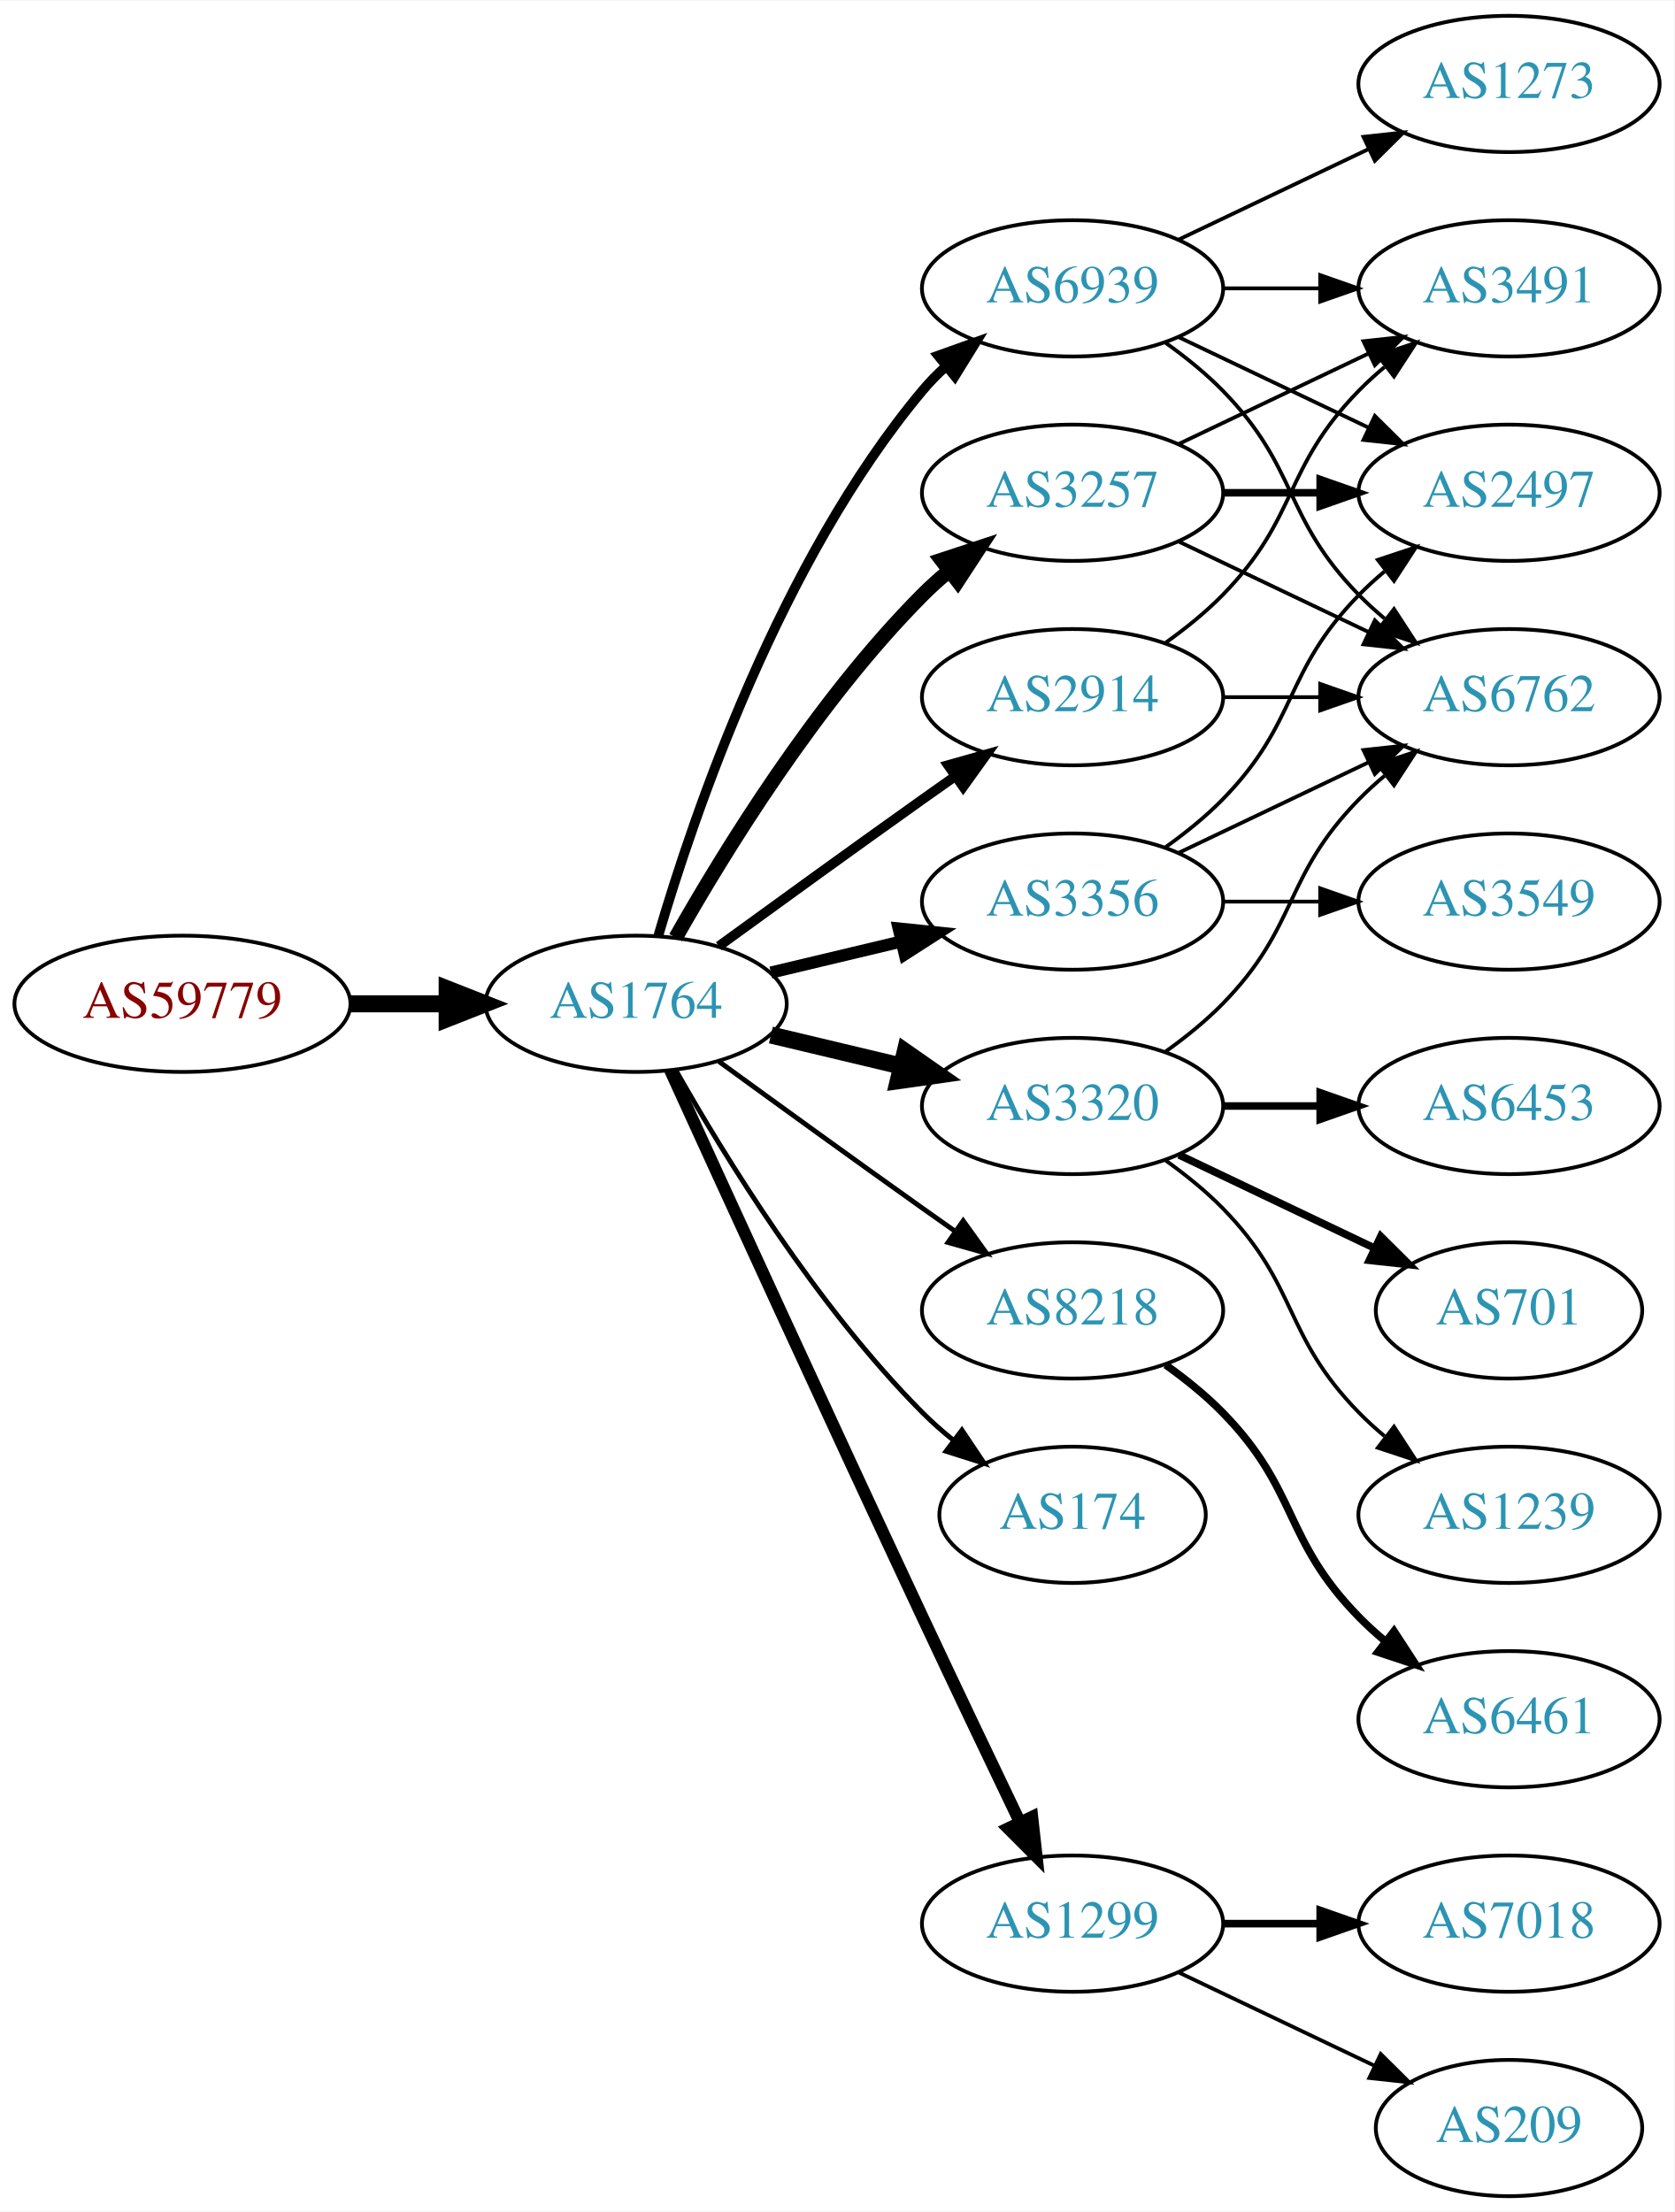
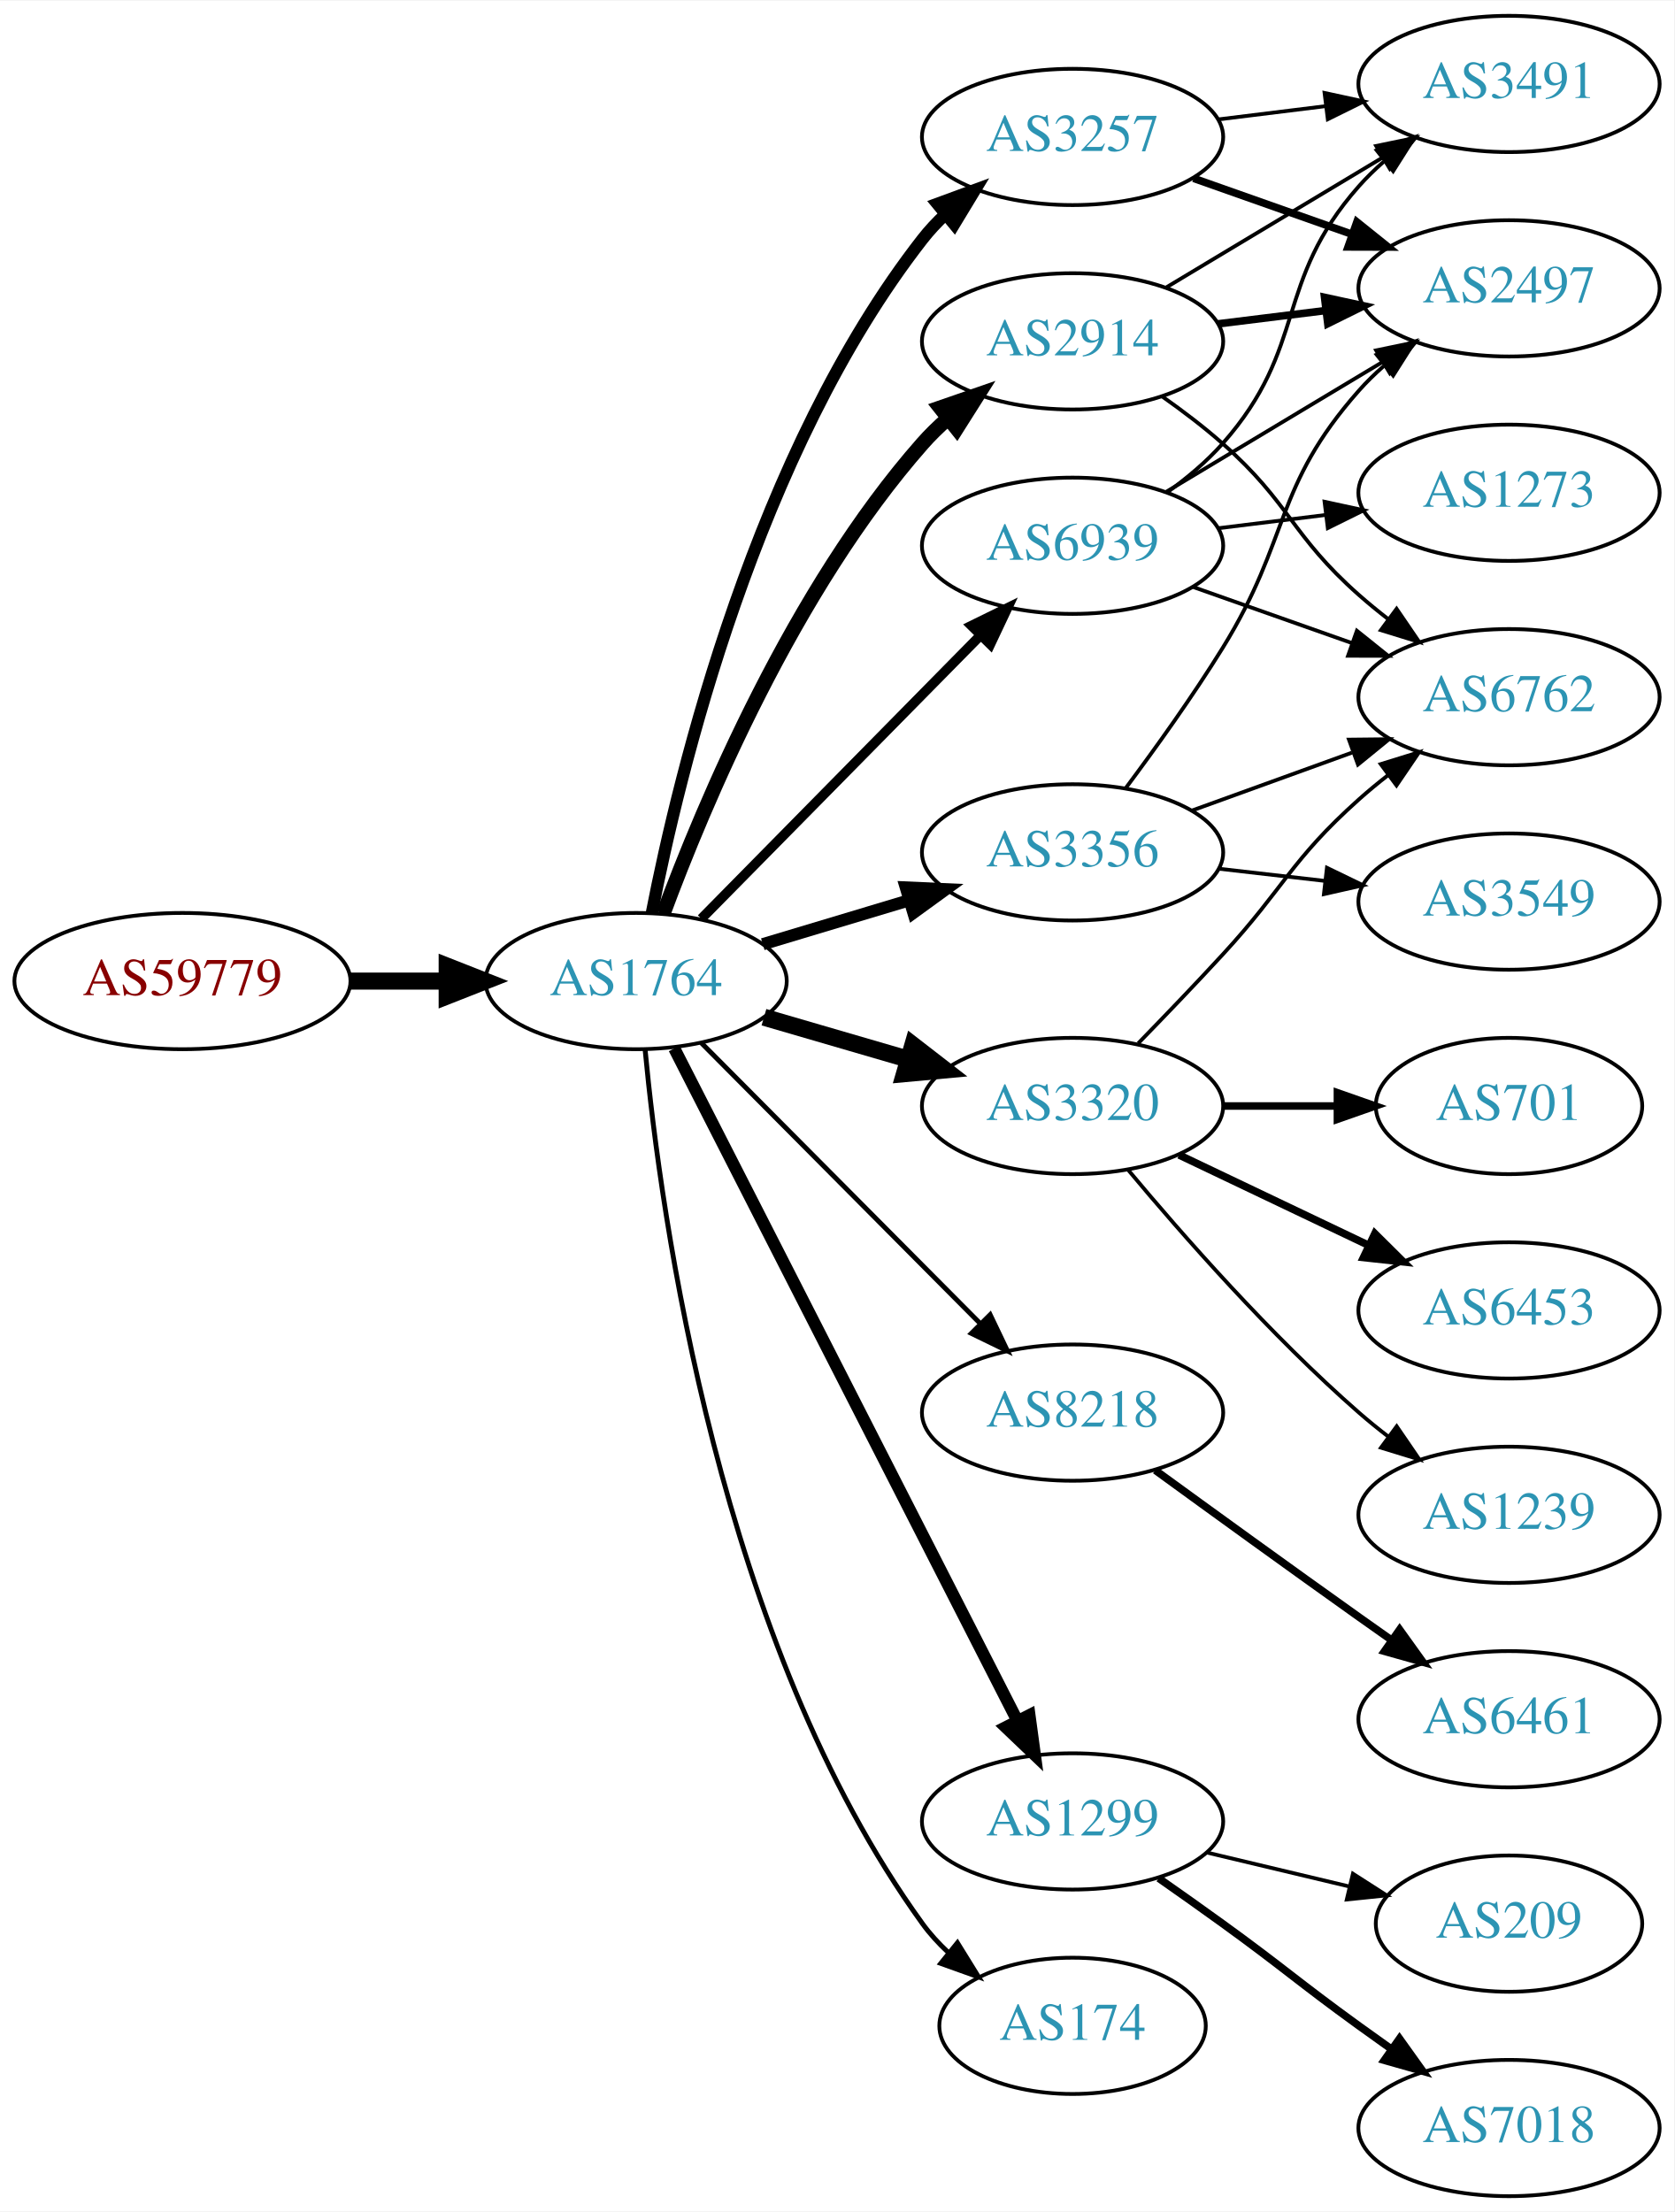
<svg xmlns="http://www.w3.org/2000/svg" xmlns:xlink="http://www.w3.org/1999/xlink" width="442pt" height="584pt" viewBox="0.00 0.00 442.27 584.00">
  <g id="graph0" class="graph" transform="scale(1 1) rotate(0) translate(4 580)">
    <polygon fill="white" stroke="none" points="-4,4 -4,-580 438.271,-580 438.271,4 -4,4" />
    <g id="node1" class="node">
      <g id="a_node1">
        <a xlink:href="/asn/59779" xlink:title="AS59779 ~ Ixolit GmbH [AT]">
-           <ellipse fill="#ffffff" stroke="black" cx="44.196" cy="-315" rx="44.393" ry="18" />
-           <text text-anchor="middle" x="44.196" y="-311.3" font-family="Times,serif" font-size="14.00" fill="#880000">AS59779</text>
+           <ellipse fill="#ffffff" stroke="black" cx="44.196" cy="-321" rx="44.393" ry="18" />
+           <text text-anchor="middle" x="44.196" y="-317.3" font-family="Times,serif" font-size="14.00" fill="#880000">AS59779</text>
        </a>
      </g>
    </g>
    <g id="node2" class="node">
      <g id="a_node2">
        <a xlink:href="/asn/1764" xlink:title="AS1764 ~ NEXTLAYER-AS [AT]">
-           <ellipse fill="#ffffff" stroke="black" cx="164.039" cy="-315" rx="39.794" ry="18" />
-           <text text-anchor="middle" x="164.039" y="-311.3" font-family="Times,serif" font-size="14.00" fill="#2c94b3">AS1764</text>
+           <ellipse fill="#ffffff" stroke="black" cx="164.039" cy="-321" rx="39.794" ry="18" />
+           <text text-anchor="middle" x="164.039" y="-317.3" font-family="Times,serif" font-size="14.00" fill="#2c94b3">AS1764</text>
        </a>
      </g>
    </g>
    <g id="edge1" class="edge">
-       <path fill="none" stroke="black" stroke-width="4.5" d="M88.407,-315C96.72,-315 105.482,-315 113.965,-315" />
-       <polygon fill="black" stroke="black" stroke-width="4.5" points="114.123,-318.938 124.123,-315 114.123,-311.063 114.123,-318.938" />
+       <path fill="none" stroke="black" stroke-width="4.5" d="M88.407,-321C96.72,-321 105.482,-321 113.965,-321" />
+       <polygon fill="black" stroke="black" stroke-width="4.5" points="114.123,-324.938 124.123,-321 114.123,-317.063 114.123,-324.938" />
    </g>
    <g id="node3" class="node">
      <g id="a_node3">
-         <a xlink:href="/asn/3257" xlink:title="AS3257 ~ GTT [DE]">
-           <ellipse fill="#ffffff" stroke="black" cx="279.332" cy="-450" rx="39.794" ry="18" />
-           <text text-anchor="middle" x="279.332" y="-446.3" font-family="Times,serif" font-size="14.00" fill="#2c94b3">AS3257</text>
+         <a xlink:href="/asn/2914" xlink:title="AS2914 ~ NTT America, Inc. [US]">
+           <ellipse fill="#ffffff" stroke="black" cx="279.332" cy="-490" rx="39.794" ry="18" />
+           <text text-anchor="middle" x="279.332" y="-486.3" font-family="Times,serif" font-size="14.00" fill="#2c94b3">AS2914</text>
        </a>
      </g>
    </g>
    <g id="edge2" class="edge">
-       <path fill="none" stroke="black" stroke-width="3.857" d="M174.498,-332.49C187.28,-355.096 211.712,-394.886 239.685,-423 241.796,-425.121 244.092,-427.188 246.477,-429.171" />
-       <polygon fill="black" stroke="black" stroke-width="3.857" points="244.73,-432.242 254.793,-435.556 248.993,-426.69 244.73,-432.242" />
+       <path fill="none" stroke="black" stroke-width="3.857" d="M171.217,-338.79C181.804,-367.403 205.614,-424.347 239.685,-463 241.664,-465.245 243.866,-467.399 246.187,-469.443" />
+       <polygon fill="black" stroke="black" stroke-width="3.857" points="244.373,-472.472 254.385,-475.938 248.72,-466.985 244.373,-472.472" />
    </g>
    <g id="node4" class="node">
      <g id="a_node4">
-         <a xlink:href="/asn/3356" xlink:title="AS3356 ~ Level 3 Parent, LLC [US]">
-           <ellipse fill="#ffffff" stroke="black" cx="279.332" cy="-342" rx="39.794" ry="18" />
-           <text text-anchor="middle" x="279.332" y="-338.3" font-family="Times,serif" font-size="14.00" fill="#2c94b3">AS3356</text>
-         </a>
-       </g>
-     </g>
-     <g id="edge3" class="edge">
-       <path fill="none" stroke="black" stroke-width="3.214" d="M199.646,-323.248C210.517,-325.838 222.671,-328.735 234.114,-331.462" />
-       <polygon fill="black" stroke="black" stroke-width="3.214" points="233.397,-334.889 243.936,-333.803 235.02,-328.08 233.397,-334.889" />
-     </g>
-     <g id="node5" class="node">
-       <g id="a_node5">
        <a xlink:href="/asn/3320" xlink:title="AS3320 ~ DTAG [DE]">
          <ellipse fill="#ffffff" stroke="black" cx="279.332" cy="-288" rx="39.794" ry="18" />
          <text text-anchor="middle" x="279.332" y="-284.3" font-family="Times,serif" font-size="14.00" fill="#2c94b3">AS3320</text>
        </a>
      </g>
    </g>
+     <g id="edge3" class="edge">
+       <path fill="none" stroke="black" stroke-width="4.5" d="M197.808,-311.455C209.668,-308 223.237,-304.048 235.814,-300.384" />
+       <polygon fill="black" stroke="black" stroke-width="4.5" points="237.136,-304.101 245.636,-297.524 234.934,-296.54 237.136,-304.101" />
+     </g>
+     <g id="node5" class="node">
+       <g id="a_node5">
+         <a xlink:href="/asn/3257" xlink:title="AS3257 ~ GTT [DE]">
+           <ellipse fill="#ffffff" stroke="black" cx="279.332" cy="-544" rx="39.794" ry="18" />
+           <text text-anchor="middle" x="279.332" y="-540.3" font-family="Times,serif" font-size="14.00" fill="#2c94b3">AS3257</text>
+         </a>
+       </g>
+     </g>
    <g id="edge4" class="edge">
-       <path fill="none" stroke="black" stroke-width="4.5" d="M199.646,-306.752C210.517,-304.162 222.671,-301.265 234.114,-298.538" />
-       <polygon fill="black" stroke="black" stroke-width="4.5" points="235.122,-302.346 243.936,-296.197 233.296,-294.685 235.122,-302.346" />
+       <path fill="none" stroke="black" stroke-width="3.214" d="M168.184,-338.979C175.353,-375.73 195.791,-460.727 239.685,-517 241.478,-519.299 243.521,-521.481 245.709,-523.534" />
+       <polygon fill="black" stroke="black" stroke-width="3.214" points="243.612,-526.342 253.555,-530.001 248.064,-520.94 243.612,-526.342" />
    </g>
    <g id="node6" class="node">
      <g id="a_node6">
-         <a xlink:href="/asn/8218" xlink:title="AS8218 ~ legacy Neotelecoms [FR]">
-           <ellipse fill="#ffffff" stroke="black" cx="279.332" cy="-234" rx="39.794" ry="18" />
-           <text text-anchor="middle" x="279.332" y="-230.3" font-family="Times,serif" font-size="14.00" fill="#2c94b3">AS8218</text>
+         <a xlink:href="/asn/3356" xlink:title="AS3356 ~ Level 3 Parent, LLC [US]">
+           <ellipse fill="#ffffff" stroke="black" cx="279.332" cy="-355" rx="39.794" ry="18" />
+           <text text-anchor="middle" x="279.332" y="-351.3" font-family="Times,serif" font-size="14.00" fill="#2c94b3">AS3356</text>
        </a>
      </g>
    </g>
    <g id="edge5" class="edge">
-       <path fill="none" stroke="black" stroke-width="1.286" d="M185.887,-299.778C200.821,-288.909 221.435,-273.975 239.685,-261 242.506,-258.995 245.449,-256.915 248.397,-254.841" />
-       <polygon fill="black" stroke="black" stroke-width="1.286" points="250.443,-257.681 256.621,-249.074 246.424,-251.95 250.443,-257.681" />
+       <path fill="none" stroke="black" stroke-width="3.214" d="M197.504,-330.743C209.474,-334.335 223.217,-338.46 235.935,-342.277" />
+       <polygon fill="black" stroke="black" stroke-width="3.214" points="235.278,-345.733 245.862,-345.256 237.29,-339.029 235.278,-345.733" />
    </g>
    <g id="node7" class="node">
      <g id="a_node7">
-         <a xlink:href="/asn/2914" xlink:title="AS2914 ~ NTT America, Inc. [US]">
-           <ellipse fill="#ffffff" stroke="black" cx="279.332" cy="-396" rx="39.794" ry="18" />
-           <text text-anchor="middle" x="279.332" y="-392.3" font-family="Times,serif" font-size="14.00" fill="#2c94b3">AS2914</text>
+         <a xlink:href="/asn/8218" xlink:title="AS8218 ~ legacy Neotelecoms [FR]">
+           <ellipse fill="#ffffff" stroke="black" cx="279.332" cy="-207" rx="39.794" ry="18" />
+           <text text-anchor="middle" x="279.332" y="-203.3" font-family="Times,serif" font-size="14.00" fill="#2c94b3">AS8218</text>
        </a>
      </g>
    </g>
    <g id="edge6" class="edge">
-       <path fill="none" stroke="black" stroke-width="2.571" d="M185.887,-330.222C200.821,-341.091 221.435,-356.025 239.685,-369 242.506,-371.005 245.449,-373.085 248.397,-375.159" />
-       <polygon fill="black" stroke="black" stroke-width="2.571" points="246.424,-378.05 256.621,-380.926 250.443,-372.319 246.424,-378.05" />
+       <path fill="none" stroke="black" stroke-width="1.286" d="M181.271,-304.667C200.536,-285.281 232.815,-252.8 254.815,-230.663" />
+       <polygon fill="black" stroke="black" stroke-width="1.286" points="257.563,-232.863 262.13,-223.303 252.598,-227.929 257.563,-232.863" />
    </g>
    <g id="node8" class="node">
      <g id="a_node8">
        <a xlink:href="/asn/1299" xlink:title="AS1299 ~ Telia Carrier [EU]">
-           <ellipse fill="#ffffff" stroke="black" cx="279.332" cy="-72" rx="39.794" ry="18" />
-           <text text-anchor="middle" x="279.332" y="-68.3" font-family="Times,serif" font-size="14.00" fill="#2c94b3">AS1299</text>
+           <ellipse fill="#ffffff" stroke="black" cx="279.332" cy="-99" rx="39.794" ry="18" />
+           <text text-anchor="middle" x="279.332" y="-95.3" font-family="Times,serif" font-size="14.00" fill="#2c94b3">AS1299</text>
        </a>
      </g>
    </g>
    <g id="edge7" class="edge">
-       <path fill="none" stroke="black" stroke-width="3.214" d="M173.026,-297.464C186.602,-267.704 215.099,-205.43 239.685,-153 248.176,-134.892 257.868,-114.579 265.422,-98.825" />
-       <polygon fill="black" stroke="black" stroke-width="3.214" points="268.647,-100.195 269.82,-89.665 262.337,-97.165 268.647,-100.195" />
+       <path fill="none" stroke="black" stroke-width="3.214" d="M174.118,-303.208C193.972,-264.305 241.336,-171.493 264.751,-125.611" />
+       <polygon fill="black" stroke="black" stroke-width="3.214" points="267.938,-127.067 269.366,-116.568 261.703,-123.885 267.938,-127.067" />
    </g>
    <g id="node9" class="node">
      <g id="a_node9">
        <a xlink:href="/asn/174" xlink:title="AS174 ~ Cogent Communications [US]">
-           <ellipse fill="#ffffff" stroke="black" cx="279.332" cy="-180" rx="35.194" ry="18" />
-           <text text-anchor="middle" x="279.332" y="-176.3" font-family="Times,serif" font-size="14.00" fill="#2c94b3">AS174</text>
+           <ellipse fill="#ffffff" stroke="black" cx="279.332" cy="-45" rx="35.194" ry="18" />
+           <text text-anchor="middle" x="279.332" y="-41.3" font-family="Times,serif" font-size="14.00" fill="#2c94b3">AS174</text>
        </a>
      </g>
    </g>
    <g id="edge8" class="edge">
-       <path fill="none" stroke="black" stroke-width="1.286" d="M174.498,-297.51C187.28,-274.904 211.712,-235.114 239.685,-207 242.185,-204.487 244.946,-202.051 247.807,-199.739" />
-       <polygon fill="black" stroke="black" stroke-width="1.286" points="250.108,-202.389 256.004,-193.587 245.905,-196.79 250.108,-202.389" />
+       <path fill="none" stroke="black" stroke-width="1.286" d="M166.409,-302.947C170.518,-259.309 185.999,-146.235 239.685,-72 241.652,-69.281 243.979,-66.74 246.503,-64.39" />
+       <polygon fill="black" stroke="black" stroke-width="1.286" points="248.918,-66.938 254.491,-57.927 244.516,-61.496 248.918,-66.938" />
    </g>
    <g id="node10" class="node">
      <g id="a_node10">
        <a xlink:href="/asn/6939" xlink:title="AS6939 ~ Hurricane Electric LLC [US]">
-           <ellipse fill="#ffffff" stroke="black" cx="279.332" cy="-504" rx="39.794" ry="18" />
-           <text text-anchor="middle" x="279.332" y="-500.3" font-family="Times,serif" font-size="14.00" fill="#2c94b3">AS6939</text>
+           <ellipse fill="#ffffff" stroke="black" cx="279.332" cy="-436" rx="39.794" ry="18" />
+           <text text-anchor="middle" x="279.332" y="-432.3" font-family="Times,serif" font-size="14.00" fill="#2c94b3">AS6939</text>
        </a>
      </g>
    </g>
    <g id="edge9" class="edge">
-       <path fill="none" stroke="black" stroke-width="2.571" d="M169.913,-333.002C179.227,-364.844 202.043,-431.981 239.685,-477 241.555,-479.237 243.654,-481.374 245.88,-483.396" />
-       <polygon fill="black" stroke="black" stroke-width="2.571" points="243.823,-486.234 253.799,-489.804 248.227,-480.793 243.823,-486.234" />
+       <path fill="none" stroke="black" stroke-width="2.571" d="M181.271,-337.477C200.62,-357.118 233.097,-390.084 255.103,-412.421" />
+       <polygon fill="black" stroke="black" stroke-width="2.571" points="252.618,-414.886 262.13,-419.554 257.605,-409.974 252.618,-414.886" />
    </g>
    <g id="node11" class="node">
      <g id="a_node11">
        <a xlink:href="/asn/3491" xlink:title="AS3491 ~ PCCW Global, Inc. [US]">
-           <ellipse fill="#ffffff" stroke="black" cx="394.625" cy="-504" rx="39.794" ry="18" />
-           <text text-anchor="middle" x="394.625" y="-500.3" font-family="Times,serif" font-size="14.00" fill="#2c94b3">AS3491</text>
+           <ellipse fill="#ffffff" stroke="black" cx="394.625" cy="-558" rx="39.794" ry="18" />
+           <text text-anchor="middle" x="394.625" y="-554.3" font-family="Times,serif" font-size="14.00" fill="#2c94b3">AS3491</text>
        </a>
      </g>
    </g>
    <g id="edge10" class="edge">
-       <path fill="none" stroke="black" d="M307.468,-462.934C322.462,-470.081 341.283,-479.052 357.506,-486.785" />
-       <polygon fill="black" stroke="black" points="356.177,-490.028 366.71,-491.171 359.188,-483.709 356.177,-490.028" />
+       <path fill="none" stroke="black" d="M304.082,-504.255C320.698,-514.229 343.094,-527.671 361.331,-538.617" />
+       <polygon fill="black" stroke="black" points="359.531,-541.618 369.906,-543.764 363.133,-535.616 359.531,-541.618" />
    </g>
    <g id="node12" class="node">
      <g id="a_node12">
        <a xlink:href="/asn/2497" xlink:title="AS2497 ~ Internet Initiative Japan Inc. [JP]">
-           <ellipse fill="#ffffff" stroke="black" cx="394.625" cy="-450" rx="39.794" ry="18" />
-           <text text-anchor="middle" x="394.625" y="-446.3" font-family="Times,serif" font-size="14.00" fill="#2c94b3">AS2497</text>
+           <ellipse fill="#ffffff" stroke="black" cx="394.625" cy="-504" rx="39.794" ry="18" />
+           <text text-anchor="middle" x="394.625" y="-500.3" font-family="Times,serif" font-size="14.00" fill="#2c94b3">AS2497</text>
        </a>
      </g>
    </g>
    <g id="edge11" class="edge">
-       <path fill="none" stroke="black" stroke-width="2" d="M319.004,-450C327.207,-450 335.971,-450 344.503,-450" />
-       <polygon fill="black" stroke="black" stroke-width="2" points="344.742,-453.5 354.742,-450 344.742,-446.5 344.742,-453.5" />
+       <path fill="none" stroke="black" stroke-width="2" d="M317.742,-494.623C326.83,-495.746 336.667,-496.962 346.152,-498.134" />
+       <polygon fill="black" stroke="black" stroke-width="2" points="345.9,-501.629 356.254,-499.382 346.758,-494.682 345.9,-501.629" />
    </g>
    <g id="node13" class="node">
      <g id="a_node13">
        <a xlink:href="/asn/6762" xlink:title="AS6762 ~ TELECOM ITALIA SPARKLE S.p.A. [IT]">
          <ellipse fill="#ffffff" stroke="black" cx="394.625" cy="-396" rx="39.794" ry="18" />
          <text text-anchor="middle" x="394.625" y="-392.3" font-family="Times,serif" font-size="14.00" fill="#2c94b3">AS6762</text>
        </a>
      </g>
    </g>
    <g id="edge12" class="edge">
-       <path fill="none" stroke="black" d="M307.468,-437.066C322.462,-429.919 341.283,-420.948 357.506,-413.215" />
-       <polygon fill="black" stroke="black" points="359.188,-416.291 366.71,-408.829 356.177,-409.972 359.188,-416.291" />
+       <path fill="none" stroke="black" d="M303.058,-475.411C308.459,-471.6 314.072,-467.337 318.978,-463 336.898,-447.159 337.058,-438.841 354.978,-423 357.431,-420.832 360.061,-418.682 362.753,-416.597" />
+       <polygon fill="black" stroke="black" points="364.928,-419.342 370.898,-410.589 360.773,-413.709 364.928,-419.342" />
+     </g>
+     <g id="edge16" class="edge">
+       <path fill="none" stroke="black" d="M296.682,-304.568C303.634,-311.704 311.782,-320.188 318.978,-328 335.408,-345.836 336.908,-352.828 354.978,-369 357.418,-371.183 360.038,-373.344 362.724,-375.435" />
+       <polygon fill="black" stroke="black" points="360.739,-378.32 370.86,-381.454 364.903,-372.693 360.739,-378.32" />
+     </g>
+     <g id="node14" class="node">
+       <g id="a_node14">
+         <a xlink:href="/asn/701" xlink:title="AS701 ~ UUNET [US]">
+           <ellipse fill="#ffffff" stroke="black" cx="394.625" cy="-288" rx="35.194" ry="18" />
+           <text text-anchor="middle" x="394.625" y="-284.3" font-family="Times,serif" font-size="14.00" fill="#2c94b3">AS701</text>
+         </a>
+       </g>
+     </g>
+     <g id="edge13" class="edge">
+       <path fill="none" stroke="black" stroke-width="2" d="M319.004,-288C328.709,-288 339.2,-288 349.163,-288" />
+       <polygon fill="black" stroke="black" stroke-width="2" points="349.299,-291.5 359.299,-288 349.299,-284.5 349.299,-291.5" />
+     </g>
+     <g id="node15" class="node">
+       <g id="a_node15">
+         <a xlink:href="/asn/6453" xlink:title="AS6453 ~ TATA COMMUNICATIONS (AMERICA) INC [US]">
+           <ellipse fill="#ffffff" stroke="black" cx="394.625" cy="-234" rx="39.794" ry="18" />
+           <text text-anchor="middle" x="394.625" y="-230.3" font-family="Times,serif" font-size="14.00" fill="#2c94b3">AS6453</text>
+         </a>
+       </g>
+     </g>
+     <g id="edge14" class="edge">
+       <path fill="none" stroke="black" stroke-width="2" d="M307.468,-275.066C322.462,-267.919 341.283,-258.948 357.506,-251.215" />
+       <polygon fill="black" stroke="black" stroke-width="2" points="359.188,-254.291 366.71,-246.829 356.177,-247.972 359.188,-254.291" />
+     </g>
+     <g id="node16" class="node">
+       <g id="a_node16">
+         <a xlink:href="/asn/1239" xlink:title="AS1239 ~ Sprint [US]">
+           <ellipse fill="#ffffff" stroke="black" cx="394.625" cy="-180" rx="39.794" ry="18" />
+           <text text-anchor="middle" x="394.625" y="-176.3" font-family="Times,serif" font-size="14.00" fill="#2c94b3">AS1239</text>
+         </a>
+       </g>
+     </g>
+     <g id="edge15" class="edge">
+       <path fill="none" stroke="black" d="M293.962,-271.183C308.244,-254.071 331.791,-227.255 354.978,-207 357.444,-204.846 360.082,-202.706 362.78,-200.628" />
+       <polygon fill="black" stroke="black" points="364.953,-203.375 370.934,-194.63 360.805,-197.736 364.953,-203.375" />
+     </g>
+     <g id="edge18" class="edge">
+       <path fill="none" stroke="black" d="M317.742,-548.623C326.83,-549.746 336.667,-550.962 346.152,-552.134" />
+       <polygon fill="black" stroke="black" points="345.9,-555.629 356.254,-553.382 346.758,-548.682 345.9,-555.629" />
    </g>
    <g id="edge17" class="edge">
-       <path fill="none" stroke="black" d="M303.926,-356.389C309.182,-360.148 314.513,-364.437 318.978,-369 339.151,-389.617 334.806,-402.383 354.978,-423 357.071,-425.139 359.354,-427.218 361.731,-429.21" />
-       <polygon fill="black" stroke="black" points="359.974,-432.275 370.031,-435.611 364.249,-426.732 359.974,-432.275" />
-     </g>
-     <g id="edge18" class="edge">
-       <path fill="none" stroke="black" d="M307.468,-354.934C322.462,-362.081 341.283,-371.052 357.506,-378.785" />
-       <polygon fill="black" stroke="black" points="356.177,-382.028 366.71,-383.171 359.188,-375.709 356.177,-382.028" />
+       <path fill="none" stroke="black" stroke-width="2" d="M311.289,-533.07C324.153,-528.528 339.259,-523.195 352.995,-518.345" />
+       <polygon fill="black" stroke="black" stroke-width="2" points="354.44,-521.547 362.704,-514.917 352.109,-514.946 354.44,-521.547" />
+     </g>
+     <g id="edge19" class="edge">
+       <path fill="none" stroke="black" d="M293.472,-372.105C301.25,-382.529 311.093,-396.255 318.978,-409 336.969,-438.081 332.328,-451.38 354.978,-477 356.96,-479.242 359.164,-481.394 361.487,-483.437" />
+       <polygon fill="black" stroke="black" points="359.675,-486.466 369.688,-489.929 364.02,-480.978 359.675,-486.466" />
+     </g>
+     <g id="edge20" class="edge">
+       <path fill="none" stroke="black" d="M310.99,-366.095C323.963,-370.79 339.256,-376.324 353.137,-381.348" />
+       <polygon fill="black" stroke="black" points="352.347,-384.784 362.941,-384.896 354.729,-378.202 352.347,-384.784" />
    </g>
    <g id="node17" class="node">
      <g id="a_node17">
        <a xlink:href="/asn/3549" xlink:title="AS3549 ~ Level 3 Parent, LLC [US]">
          <ellipse fill="#ffffff" stroke="black" cx="394.625" cy="-342" rx="39.794" ry="18" />
          <text text-anchor="middle" x="394.625" y="-338.3" font-family="Times,serif" font-size="14.00" fill="#2c94b3">AS3549</text>
        </a>
      </g>
    </g>
-     <g id="edge19" class="edge">
-       <path fill="none" stroke="black" d="M319.004,-342C327.207,-342 335.971,-342 344.503,-342" />
-       <polygon fill="black" stroke="black" points="344.742,-345.5 354.742,-342 344.742,-338.5 344.742,-345.5" />
-     </g>
-     <g id="edge16" class="edge">
-       <path fill="none" stroke="black" d="M303.926,-302.389C309.182,-306.148 314.513,-310.437 318.978,-315 339.151,-335.617 334.806,-348.383 354.978,-369 357.071,-371.139 359.354,-373.218 361.731,-375.21" />
-       <polygon fill="black" stroke="black" points="359.974,-378.275 370.031,-381.611 364.249,-372.732 359.974,-378.275" />
-     </g>
-     <g id="node14" class="node">
-       <g id="a_node14">
-         <a xlink:href="/asn/1239" xlink:title="AS1239 ~ Sprint [US]">
-           <ellipse fill="#ffffff" stroke="black" cx="394.625" cy="-180" rx="39.794" ry="18" />
-           <text text-anchor="middle" x="394.625" y="-176.3" font-family="Times,serif" font-size="14.00" fill="#2c94b3">AS1239</text>
-         </a>
-       </g>
-     </g>
-     <g id="edge13" class="edge">
-       <path fill="none" stroke="black" d="M303.926,-273.611C309.182,-269.852 314.513,-265.563 318.978,-261 339.151,-240.383 334.806,-227.617 354.978,-207 357.071,-204.861 359.354,-202.782 361.731,-200.79" />
-       <polygon fill="black" stroke="black" points="364.249,-203.268 370.031,-194.389 359.974,-197.725 364.249,-203.268" />
-     </g>
-     <g id="node15" class="node">
-       <g id="a_node15">
-         <a xlink:href="/asn/6453" xlink:title="AS6453 ~ TATA COMMUNICATIONS (AMERICA) INC [US]">
-           <ellipse fill="#ffffff" stroke="black" cx="394.625" cy="-288" rx="39.794" ry="18" />
-           <text text-anchor="middle" x="394.625" y="-284.3" font-family="Times,serif" font-size="14.00" fill="#2c94b3">AS6453</text>
-         </a>
-       </g>
-     </g>
-     <g id="edge14" class="edge">
-       <path fill="none" stroke="black" stroke-width="2" d="M319.004,-288C327.207,-288 335.971,-288 344.503,-288" />
-       <polygon fill="black" stroke="black" stroke-width="2" points="344.742,-291.5 354.742,-288 344.742,-284.5 344.742,-291.5" />
-     </g>
-     <g id="node16" class="node">
-       <g id="a_node16">
-         <a xlink:href="/asn/701" xlink:title="AS701 ~ UUNET [US]">
-           <ellipse fill="#ffffff" stroke="black" cx="394.625" cy="-234" rx="35.194" ry="18" />
-           <text text-anchor="middle" x="394.625" y="-230.3" font-family="Times,serif" font-size="14.00" fill="#2c94b3">AS701</text>
-         </a>
-       </g>
-     </g>
-     <g id="edge15" class="edge">
-       <path fill="none" stroke="black" stroke-width="2" d="M307.468,-275.066C322.9,-267.71 342.385,-258.423 358.92,-250.541" />
-       <polygon fill="black" stroke="black" stroke-width="2" points="360.741,-253.551 368.262,-246.089 357.729,-247.232 360.741,-253.551" />
+     <g id="edge21" class="edge">
+       <path fill="none" stroke="black" d="M318.057,-350.671C327.038,-349.641 336.737,-348.528 346.094,-347.454" />
+       <polygon fill="black" stroke="black" points="346.529,-350.927 356.064,-346.31 345.731,-343.973 346.529,-350.927" />
    </g>
    <g id="node18" class="node">
      <g id="a_node18">
        <a xlink:href="/asn/6461" xlink:title="AS6461 ~ Zayo Bandwidth [US]">
          <ellipse fill="#ffffff" stroke="black" cx="394.625" cy="-126" rx="39.794" ry="18" />
          <text text-anchor="middle" x="394.625" y="-122.3" font-family="Times,serif" font-size="14.00" fill="#2c94b3">AS6461</text>
        </a>
      </g>
    </g>
-     <g id="edge20" class="edge">
-       <path fill="none" stroke="black" stroke-width="2" d="M303.926,-219.611C309.182,-215.852 314.513,-211.563 318.978,-207 339.151,-186.383 334.806,-173.617 354.978,-153 357.071,-150.861 359.354,-148.782 361.731,-146.79" />
-       <polygon fill="black" stroke="black" stroke-width="2" points="364.249,-149.268 370.031,-140.389 359.974,-143.725 364.249,-149.268" />
-     </g>
    <g id="edge22" class="edge">
-       <path fill="none" stroke="black" d="M303.926,-410.389C309.182,-414.148 314.513,-418.437 318.978,-423 339.151,-443.617 334.806,-456.383 354.978,-477 357.071,-479.139 359.354,-481.218 361.731,-483.21" />
-       <polygon fill="black" stroke="black" points="359.974,-486.275 370.031,-489.611 364.249,-480.732 359.974,-486.275" />
-     </g>
-     <g id="edge21" class="edge">
-       <path fill="none" stroke="black" d="M319.004,-396C327.207,-396 335.971,-396 344.503,-396" />
-       <polygon fill="black" stroke="black" points="344.742,-399.5 354.742,-396 344.742,-392.5 344.742,-399.5" />
+       <path fill="none" stroke="black" stroke-width="2" d="M301.18,-191.778C316.114,-180.909 336.727,-165.975 354.978,-153 357.799,-150.995 360.742,-148.915 363.69,-146.841" />
+       <polygon fill="black" stroke="black" stroke-width="2" points="365.736,-149.681 371.914,-141.074 361.717,-143.95 365.736,-149.681" />
    </g>
    <g id="node19" class="node">
      <g id="a_node19">
        <a xlink:href="/asn/7018" xlink:title="AS7018 ~ AT&amp;T Services, Inc. [US]">
-           <ellipse fill="#ffffff" stroke="black" cx="394.625" cy="-72" rx="39.794" ry="18" />
-           <text text-anchor="middle" x="394.625" y="-68.3" font-family="Times,serif" font-size="14.00" fill="#2c94b3">AS7018</text>
+           <ellipse fill="#ffffff" stroke="black" cx="394.625" cy="-18" rx="39.794" ry="18" />
+           <text text-anchor="middle" x="394.625" y="-14.3" font-family="Times,serif" font-size="14.00" fill="#2c94b3">AS7018</text>
        </a>
      </g>
    </g>
    <g id="edge23" class="edge">
-       <path fill="none" stroke="black" stroke-width="2" d="M319.004,-72C327.207,-72 335.971,-72 344.503,-72" />
-       <polygon fill="black" stroke="black" stroke-width="2" points="344.742,-75.5 354.742,-72 344.742,-68.5 344.742,-75.5" />
+       <path fill="none" stroke="black" stroke-width="2" d="M302.089,-83.991C307.623,-80.121 313.542,-75.936 318.978,-72 335.178,-60.271 338.778,-56.729 354.978,-45 357.781,-42.971 360.712,-40.875 363.653,-38.791" />
+       <polygon fill="black" stroke="black" stroke-width="2" points="365.704,-41.627 371.868,-33.009 361.675,-35.903 365.704,-41.627" />
    </g>
    <g id="node20" class="node">
      <g id="a_node20">
        <a xlink:href="/asn/209" xlink:title="AS209 ~ CenturyLink Communications, LLC [US]">
-           <ellipse fill="#ffffff" stroke="black" cx="394.625" cy="-18" rx="35.194" ry="18" />
-           <text text-anchor="middle" x="394.625" y="-14.3" font-family="Times,serif" font-size="14.00" fill="#2c94b3">AS209</text>
+           <ellipse fill="#ffffff" stroke="black" cx="394.625" cy="-72" rx="35.194" ry="18" />
+           <text text-anchor="middle" x="394.625" y="-68.3" font-family="Times,serif" font-size="14.00" fill="#2c94b3">AS209</text>
        </a>
      </g>
    </g>
    <g id="edge24" class="edge">
-       <path fill="none" stroke="black" d="M307.468,-59.066C322.9,-51.71 342.385,-42.423 358.92,-34.541" />
-       <polygon fill="black" stroke="black" points="360.741,-37.551 368.262,-30.089 357.729,-31.232 360.741,-37.551" />
+       <path fill="none" stroke="black" d="M314.939,-90.752C326.733,-87.942 340.038,-84.771 352.306,-81.847" />
+       <polygon fill="black" stroke="black" points="353.394,-85.186 362.311,-79.463 351.772,-78.376 353.394,-85.186" />
+     </g>
+     <g id="edge25" class="edge">
+       <path fill="none" stroke="black" d="M304.268,-450.071C309.51,-453.842 314.75,-458.217 318.978,-463 341.628,-488.62 332.328,-505.38 354.978,-531 356.96,-533.242 359.164,-535.394 361.487,-537.437" />
+       <polygon fill="black" stroke="black" points="359.675,-540.466 369.688,-543.929 364.02,-534.978 359.675,-540.466" />
    </g>
    <g id="edge28" class="edge">
-       <path fill="none" stroke="black" d="M319.004,-504C327.207,-504 335.971,-504 344.503,-504" />
-       <polygon fill="black" stroke="black" points="344.742,-507.5 354.742,-504 344.742,-500.5 344.742,-507.5" />
-     </g>
-     <g id="edge25" class="edge">
-       <path fill="none" stroke="black" d="M307.468,-491.066C322.462,-483.919 341.283,-474.948 357.506,-467.215" />
-       <polygon fill="black" stroke="black" points="359.188,-470.291 366.71,-462.829 356.177,-463.972 359.188,-470.291" />
-     </g>
-     <g id="edge27" class="edge">
-       <path fill="none" stroke="black" d="M303.926,-489.611C309.182,-485.852 314.513,-481.563 318.978,-477 339.151,-456.383 334.806,-443.617 354.978,-423 357.071,-420.861 359.354,-418.782 361.731,-416.79" />
-       <polygon fill="black" stroke="black" points="364.249,-419.268 370.031,-410.389 359.974,-413.725 364.249,-419.268" />
+       <path fill="none" stroke="black" d="M304.082,-450.255C320.698,-460.229 343.094,-473.671 361.331,-484.617" />
+       <polygon fill="black" stroke="black" points="359.531,-487.618 369.906,-489.764 363.133,-481.616 359.531,-487.618" />
+     </g>
+     <g id="edge26" class="edge">
+       <path fill="none" stroke="black" d="M311.289,-425.07C324.153,-420.528 339.259,-415.195 352.995,-410.345" />
+       <polygon fill="black" stroke="black" points="354.44,-413.547 362.704,-406.917 352.109,-406.946 354.44,-413.547" />
    </g>
    <g id="node21" class="node">
      <g id="a_node21">
        <a xlink:href="/asn/1273" xlink:title="AS1273 ~ Vodafone Group PLC [EU]">
-           <ellipse fill="#ffffff" stroke="black" cx="394.625" cy="-558" rx="39.794" ry="18" />
-           <text text-anchor="middle" x="394.625" y="-554.3" font-family="Times,serif" font-size="14.00" fill="#2c94b3">AS1273</text>
-         </a>
-       </g>
-     </g>
-     <g id="edge26" class="edge">
-       <path fill="none" stroke="black" d="M307.468,-516.934C322.462,-524.081 341.283,-533.052 357.506,-540.785" />
-       <polygon fill="black" stroke="black" points="356.177,-544.028 366.71,-545.171 359.188,-537.709 356.177,-544.028" />
+           <ellipse fill="#ffffff" stroke="black" cx="394.625" cy="-450" rx="39.794" ry="18" />
+           <text text-anchor="middle" x="394.625" y="-446.3" font-family="Times,serif" font-size="14.00" fill="#2c94b3">AS1273</text>
+         </a>
+       </g>
+     </g>
+     <g id="edge27" class="edge">
+       <path fill="none" stroke="black" d="M317.742,-440.623C326.83,-441.746 336.667,-442.962 346.152,-444.134" />
+       <polygon fill="black" stroke="black" points="345.9,-447.629 356.254,-445.382 346.758,-440.682 345.9,-447.629" />
    </g>
  </g>
</svg>
